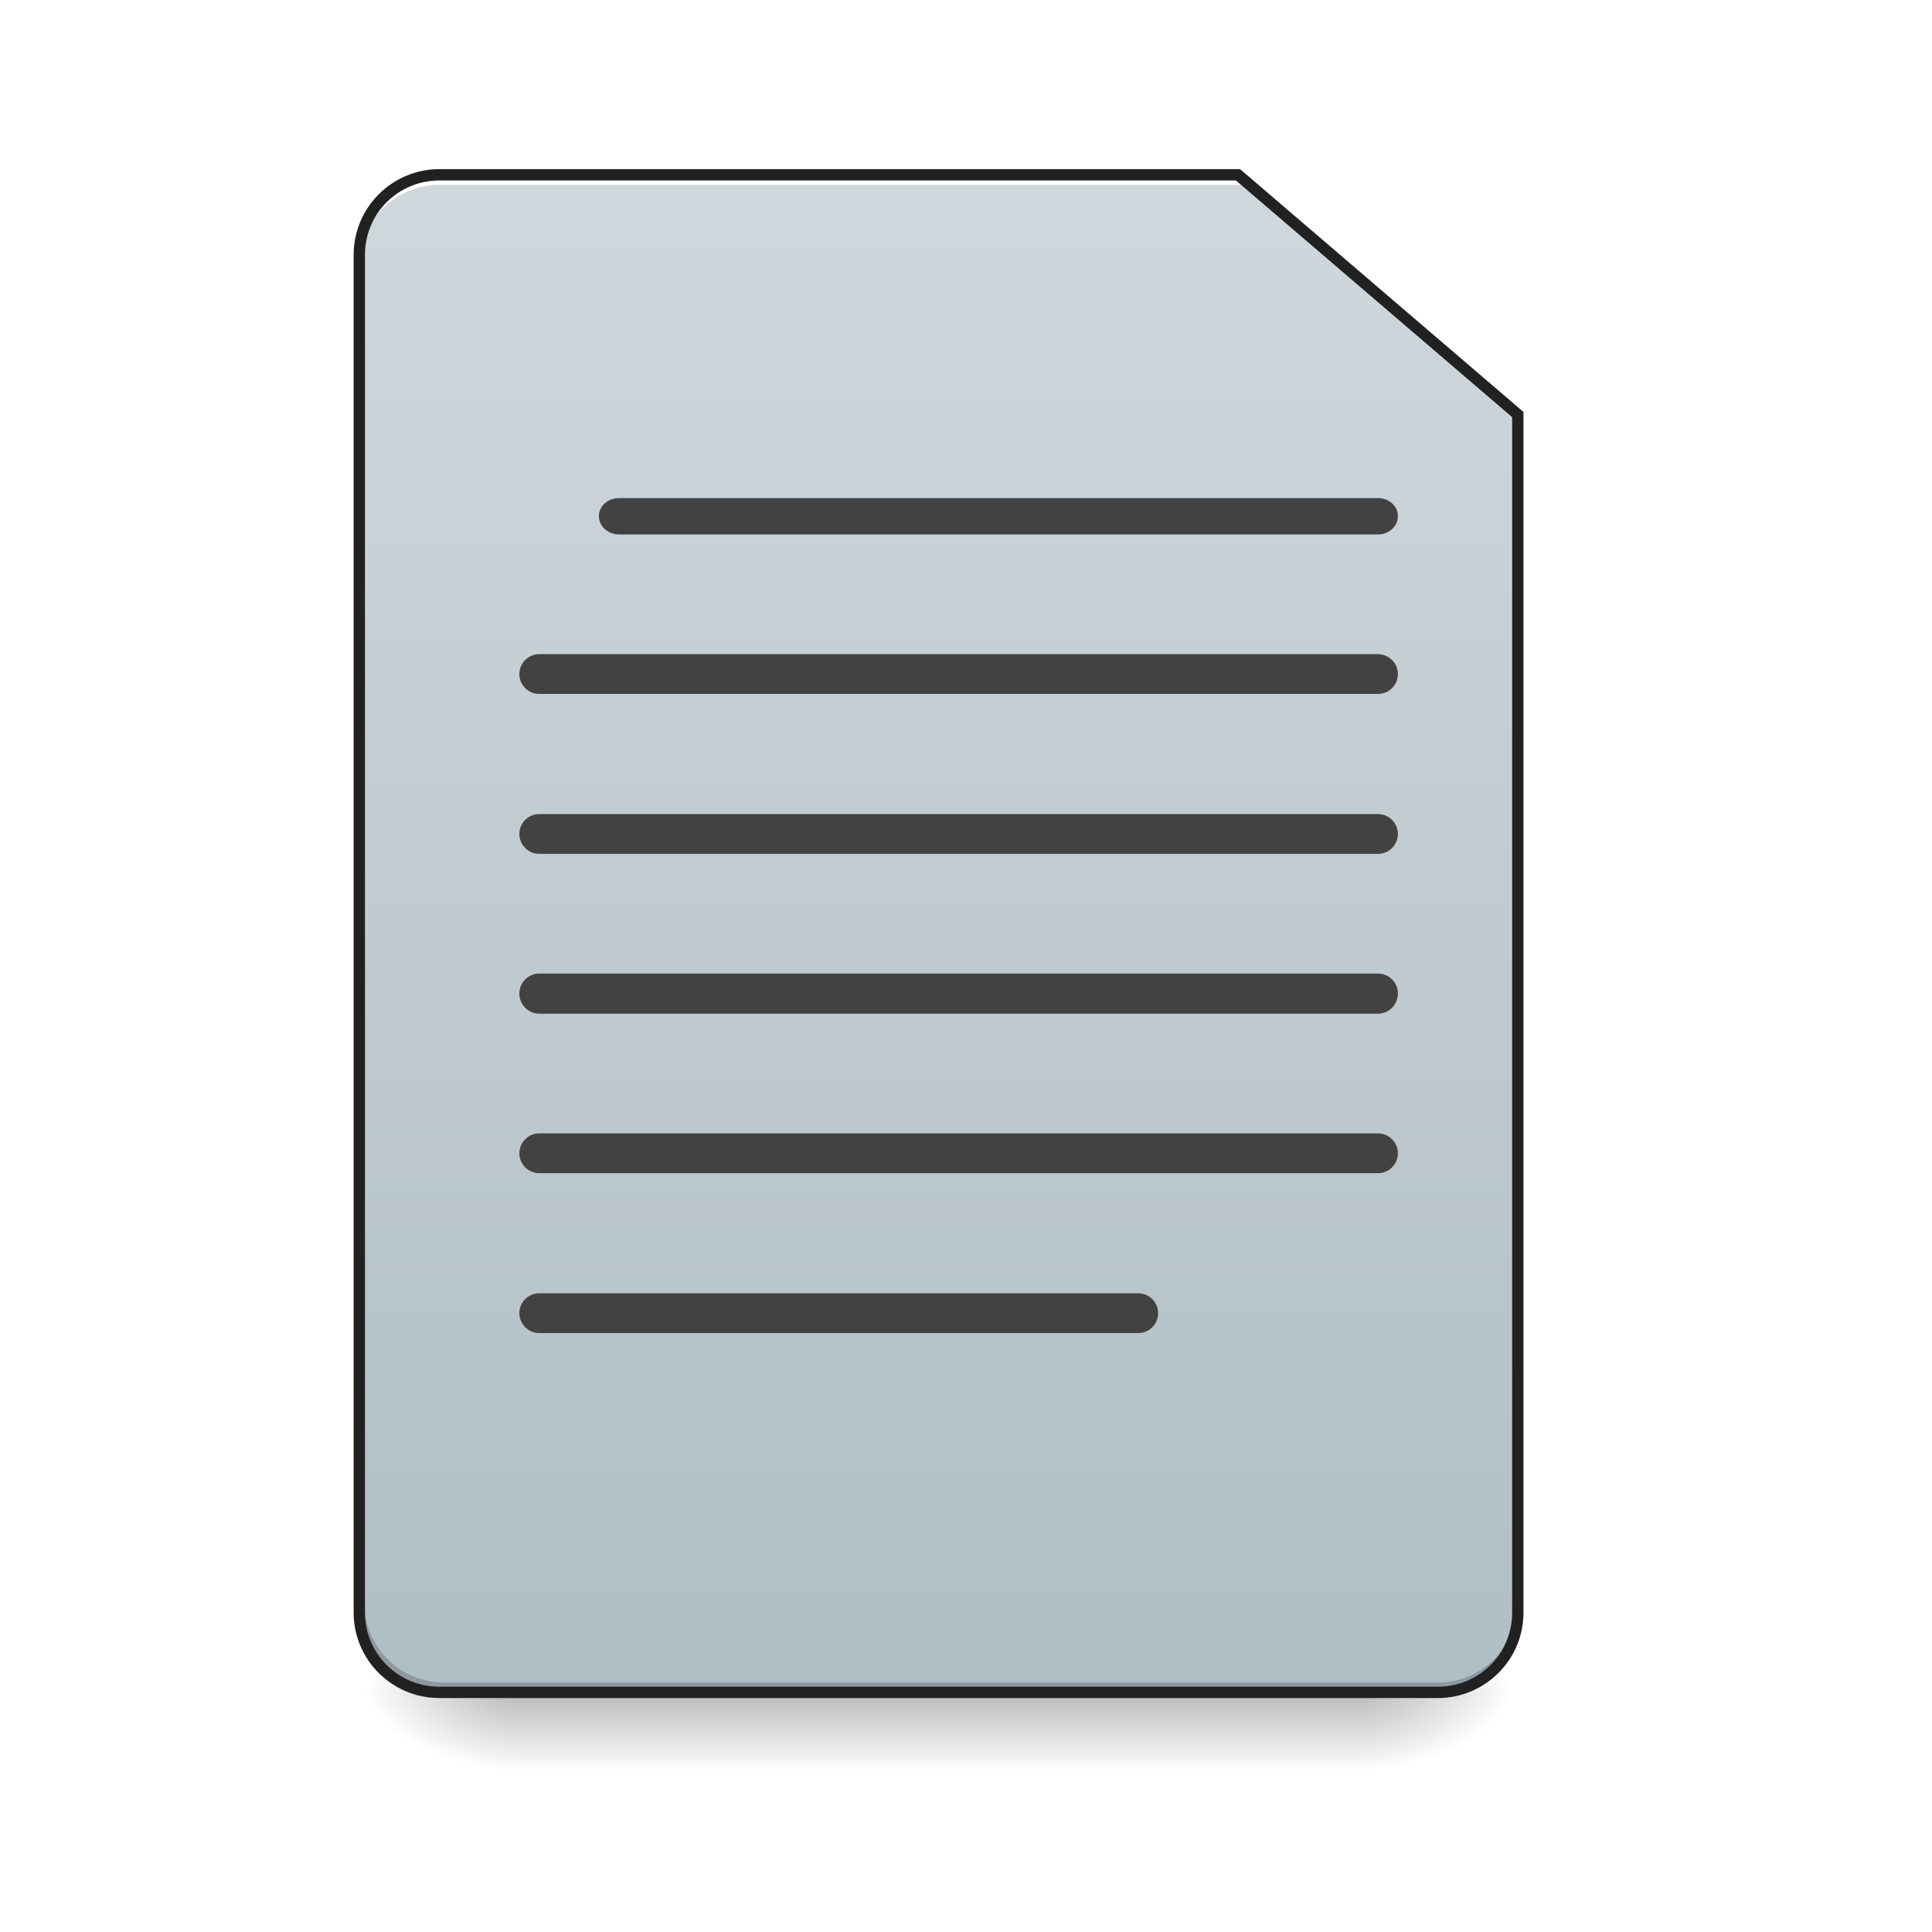
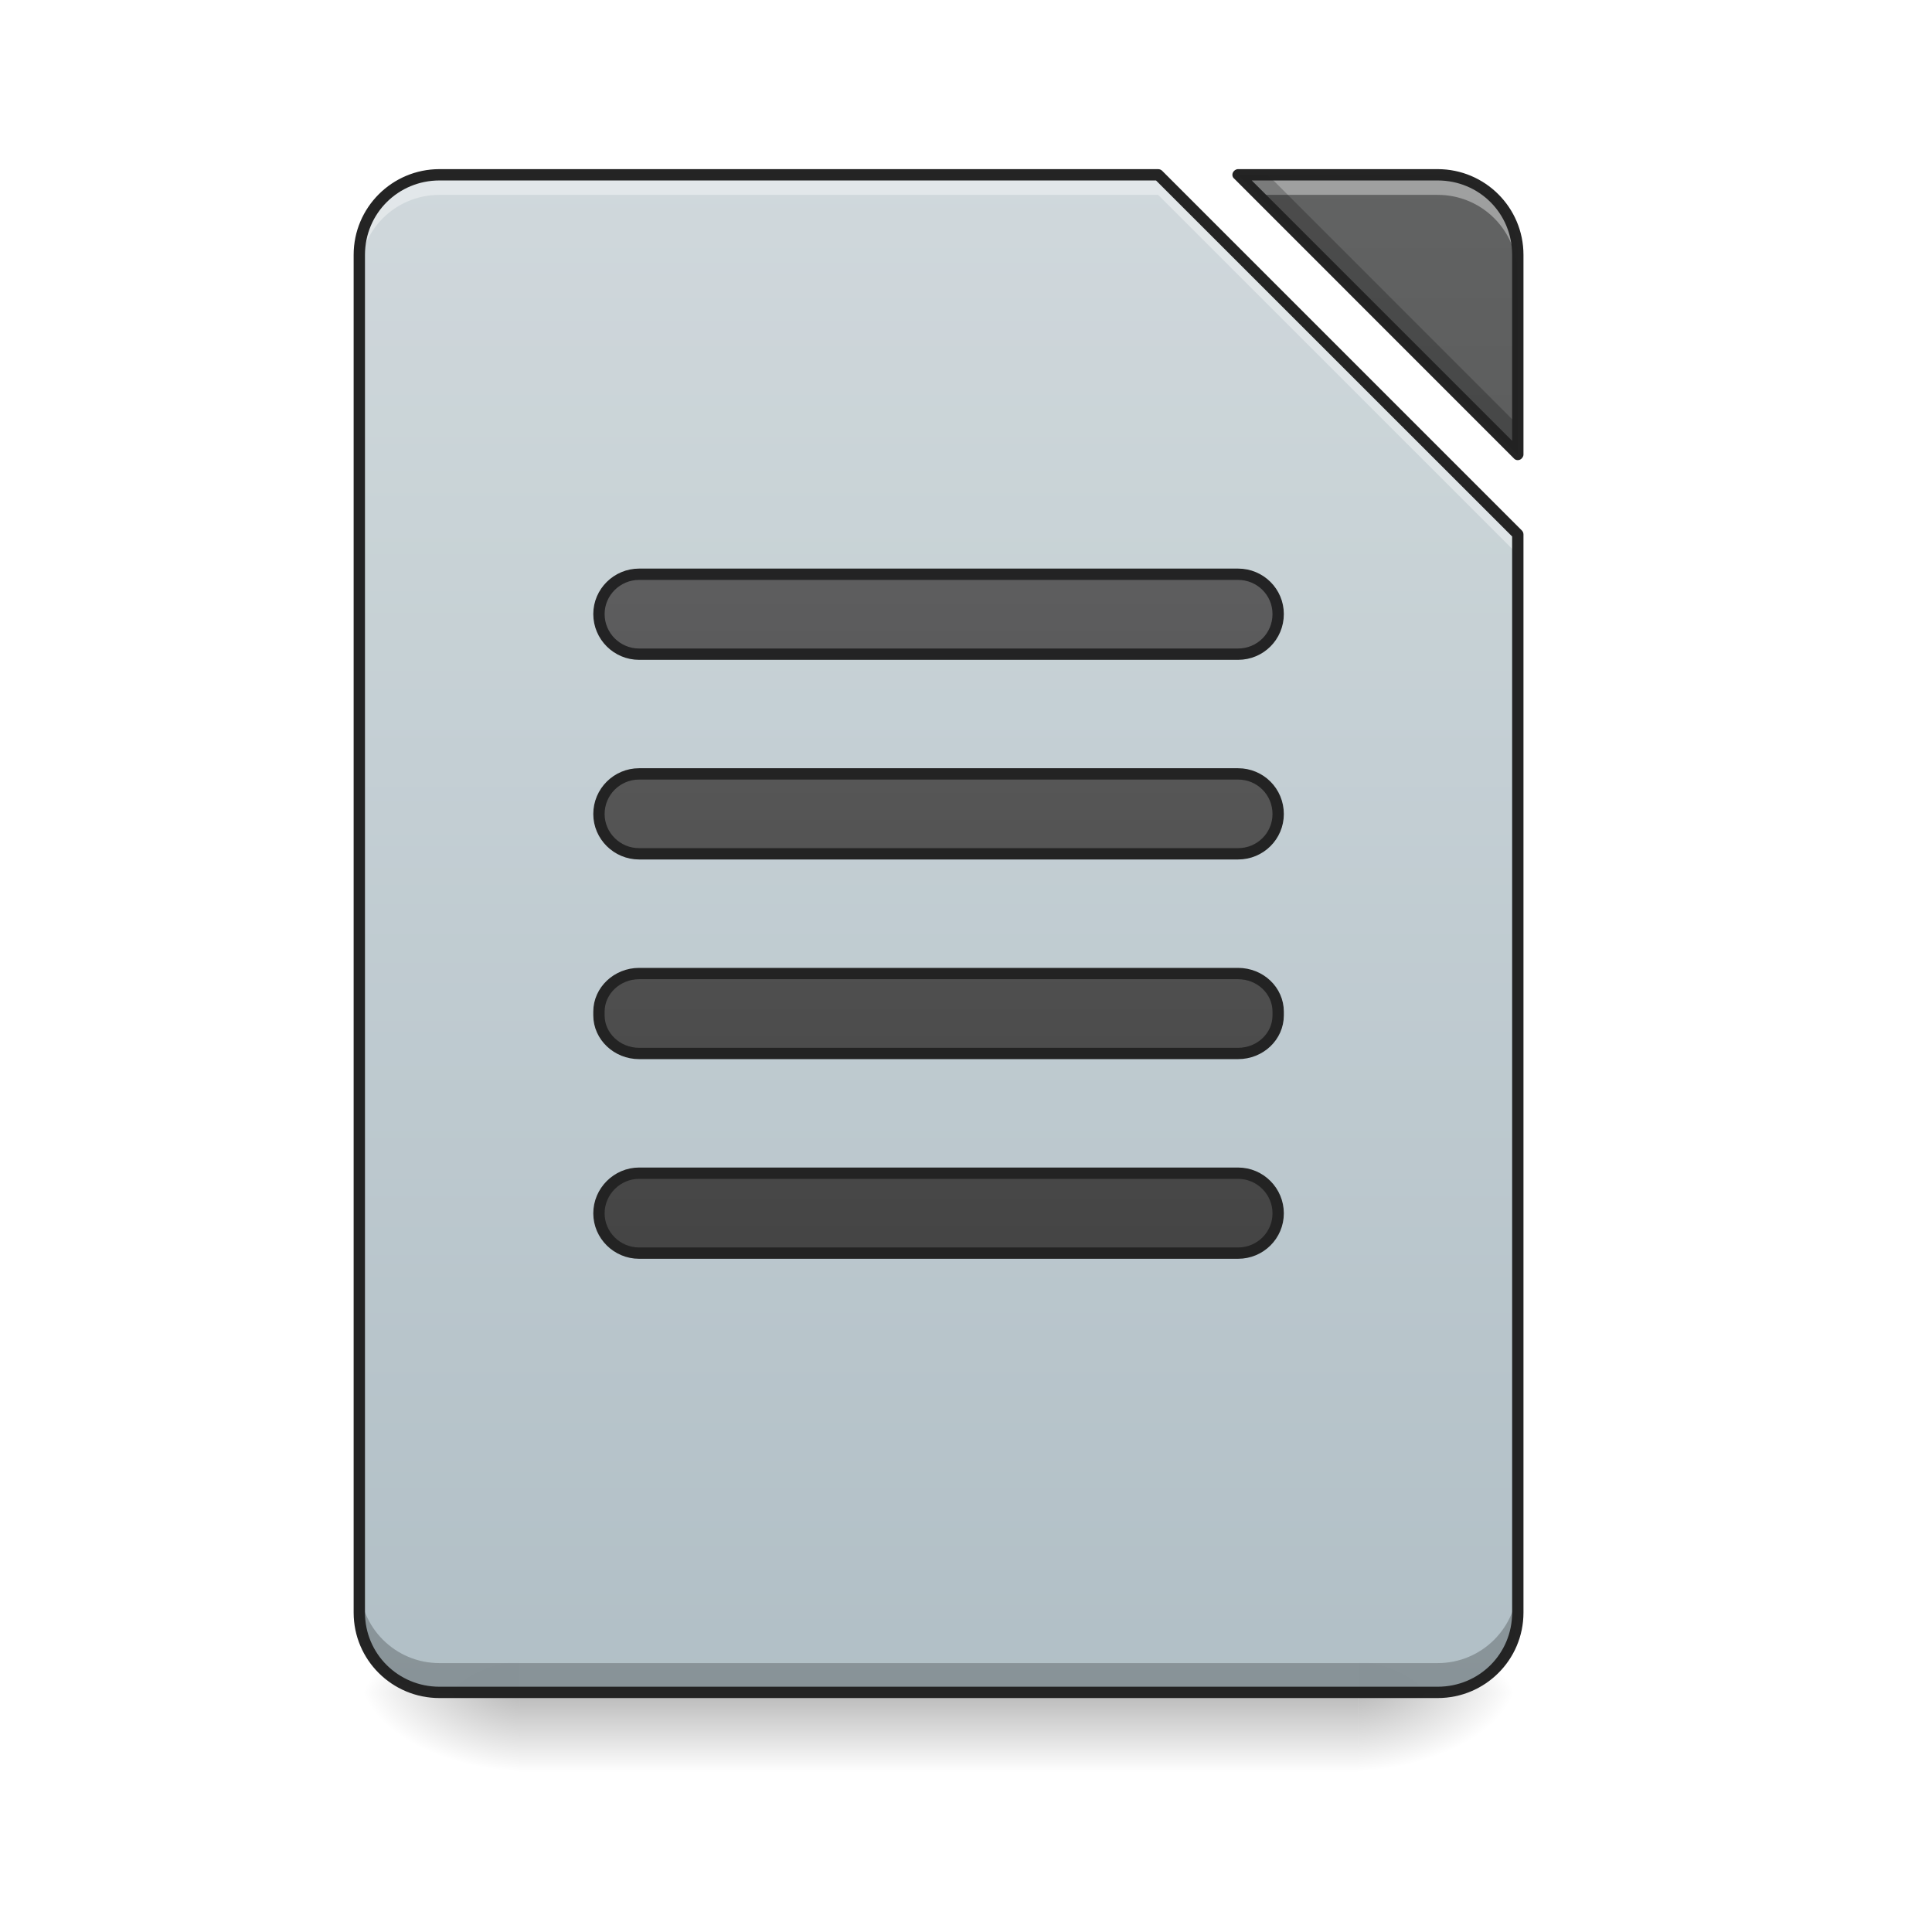
- <svg xmlns="http://www.w3.org/2000/svg" width="22pt" height="22pt" viewBox="0 0 22 22" version="1.1">
+ <svg xmlns="http://www.w3.org/2000/svg" xmlns:xlink="http://www.w3.org/1999/xlink" width="22pt" height="22pt" viewBox="0 0 22 22" version="1.1">
  <defs>
    <linearGradient id="linear0" gradientUnits="userSpaceOnUse" x1="254" y1="233.5" x2="254" y2="254.667" gradientTransform="matrix(0.0429729,0,0,0.0429729,-0.00000262285,9.239165)">
      <stop offset="0" style="stop-color:rgb(0%,0%,0%);stop-opacity:0.275;" />
      <stop offset="1" style="stop-color:rgb(0%,0%,0%);stop-opacity:0;" />
    </linearGradient>
    <radialGradient id="radial0" gradientUnits="userSpaceOnUse" cx="450.909" cy="189.579" fx="450.909" fy="189.579" r="21.167" gradientTransform="matrix(0.000000119742,-0.0537161,-0.0966889,-0.0000000698078,33.56584,43.72179)">
      <stop offset="0" style="stop-color:rgb(0%,0%,0%);stop-opacity:0.314;" />
      <stop offset="0.222" style="stop-color:rgb(0%,0%,0%);stop-opacity:0.275;" />
      <stop offset="1" style="stop-color:rgb(0%,0%,0%);stop-opacity:0;" />
    </radialGradient>
    <radialGradient id="radial1" gradientUnits="userSpaceOnUse" cx="450.909" cy="189.579" fx="450.909" fy="189.579" r="21.167" gradientTransform="matrix(-0.000000119742,0.0537161,0.0966889,0.0000000698078,-12.19043,-5.175142)">
      <stop offset="0" style="stop-color:rgb(0%,0%,0%);stop-opacity:0.314;" />
      <stop offset="0.222" style="stop-color:rgb(0%,0%,0%);stop-opacity:0.275;" />
      <stop offset="1" style="stop-color:rgb(0%,0%,0%);stop-opacity:0;" />
    </radialGradient>
    <radialGradient id="radial2" gradientUnits="userSpaceOnUse" cx="450.909" cy="189.579" fx="450.909" fy="189.579" r="21.167" gradientTransform="matrix(-0.000000119742,-0.0537161,0.0966889,-0.0000000698078,-12.19043,43.72179)">
      <stop offset="0" style="stop-color:rgb(0%,0%,0%);stop-opacity:0.314;" />
      <stop offset="0.222" style="stop-color:rgb(0%,0%,0%);stop-opacity:0.275;" />
      <stop offset="1" style="stop-color:rgb(0%,0%,0%);stop-opacity:0;" />
    </radialGradient>
    <radialGradient id="radial3" gradientUnits="userSpaceOnUse" cx="450.909" cy="189.579" fx="450.909" fy="189.579" r="21.167" gradientTransform="matrix(0.000000119742,0.0537161,-0.0966889,0.0000000698078,33.56584,-5.175142)">
      <stop offset="0" style="stop-color:rgb(0%,0%,0%);stop-opacity:0.314;" />
      <stop offset="0.222" style="stop-color:rgb(0%,0%,0%);stop-opacity:0.275;" />
      <stop offset="1" style="stop-color:rgb(0%,0%,0%);stop-opacity:0;" />
    </radialGradient>
-     <linearGradient id="linear1" gradientUnits="userSpaceOnUse" x1="254" y1="233.5" x2="254" y2="-168.667" gradientTransform="matrix(0.0429729,0,0,0.0429729,0,9.239163)">
+     <filter id="alpha" filterUnits="objectBoundingBox" x="0%" y="0%" width="100%" height="100%">
+       <feColorMatrix type="matrix" in="SourceGraphic" values="0 0 0 0 1 0 0 0 0 1 0 0 0 0 1 0 0 0 1 0" />
+     </filter>
+     <mask id="mask0">
+       <g filter="url(#alpha)">
+         <rect x="0" y="0" width="22" height="22" style="fill:rgb(0%,0%,0%);fill-opacity:0.988;stroke:none;" />
+       </g>
+     </mask>
+     <linearGradient id="linear1" gradientUnits="userSpaceOnUse" x1="940" y1="1695.118" x2="940" y2="175.118" gradientTransform="matrix(0.0113699,0,0,0.0113699,0,0)">
      <stop offset="0" style="stop-color:rgb(69.02%,74.51%,77.255%);stop-opacity:1;" />
      <stop offset="1" style="stop-color:rgb(81.176%,84.706%,86.275%);stop-opacity:1;" />
    </linearGradient>
+     <clipPath id="clip1">
+       <rect x="0" y="0" width="22" height="22" />
+     </clipPath>
+     <g id="surface5" clip-path="url(#clip1)">
+       <path style=" stroke:none;fill-rule:nonzero;fill:url(#linear1);" d="M 5.004 1.992 C 4.5 1.992 4.094 2.398 4.094 2.902 L 4.094 18.363 C 4.094 18.867 4.5 19.273 5.004 19.273 L 16.371 19.273 C 16.875 19.273 17.281 18.867 17.281 18.363 L 17.281 6.086 L 13.188 1.992 Z M 14.098 1.992 L 17.281 5.176 L 17.281 2.902 C 17.281 2.398 16.875 1.992 16.371 1.992 Z M 14.098 1.992 " />
+     </g>
+     <mask id="mask1">
+       <g filter="url(#alpha)">
+         <rect x="0" y="0" width="22" height="22" style="fill:rgb(0%,0%,0%);fill-opacity:0.988;stroke:none;" />
+       </g>
+     </mask>
+     <linearGradient id="linear2" gradientUnits="userSpaceOnUse" x1="940" y1="1695.118" x2="940" y2="175.118" gradientTransform="matrix(0.0113699,0,0,0.0113699,0,0)">
+       <stop offset="0" style="stop-color:rgb(25.882%,25.882%,25.882%);stop-opacity:1;" />
+       <stop offset="1" style="stop-color:rgb(38.039%,38.039%,38.039%);stop-opacity:1;" />
+     </linearGradient>
+     <clipPath id="clip2">
+       <rect x="0" y="0" width="22" height="22" />
+     </clipPath>
+     <g id="surface8" clip-path="url(#clip2)">
+       <path style=" stroke:none;fill-rule:nonzero;fill:url(#linear2);" d="M 14.098 1.992 L 17.281 5.176 L 17.281 2.902 C 17.281 2.398 16.875 1.992 16.371 1.992 Z M 14.098 1.992 " />
+     </g>
+     <mask id="mask2">
+       <g filter="url(#alpha)">
+         <rect x="0" y="0" width="22" height="22" style="fill:rgb(0%,0%,0%);fill-opacity:0.988;stroke:none;" />
+       </g>
+     </mask>
+     <clipPath id="clip3">
+       <rect x="0" y="0" width="22" height="22" />
+     </clipPath>
+     <g id="surface11" clip-path="url(#clip3)">
+       <path style=" stroke:none;fill-rule:nonzero;fill:rgb(100%,100%,100%);fill-opacity:0.392;" d="M 5.004 1.992 C 4.5 1.992 4.094 2.398 4.094 2.902 L 4.094 3.129 C 4.094 2.625 4.5 2.219 5.004 2.219 L 13.188 2.219 L 17.281 6.312 L 17.281 6.086 L 13.188 1.992 Z M 14.098 1.992 L 14.324 2.219 L 16.371 2.219 C 16.875 2.219 17.281 2.625 17.281 3.129 L 17.281 2.902 C 17.281 2.398 16.875 1.992 16.371 1.992 Z M 14.098 1.992 " />
+     </g>
+     <mask id="mask3">
+       <g filter="url(#alpha)">
+         <rect x="0" y="0" width="22" height="22" style="fill:rgb(0%,0%,0%);fill-opacity:0.988;stroke:none;" />
+       </g>
+     </mask>
+     <clipPath id="clip4">
+       <rect x="0" y="0" width="22" height="22" />
+     </clipPath>
+     <g id="surface14" clip-path="url(#clip4)">
+       <path style=" stroke:none;fill-rule:nonzero;fill:rgb(0%,0%,0%);fill-opacity:0.235;" d="M 14.098 1.992 L 17.281 5.176 L 17.281 4.836 L 14.438 1.992 Z M 4.094 18.027 L 4.094 18.363 C 4.094 18.867 4.5 19.273 5.004 19.273 L 16.371 19.273 C 16.875 19.273 17.281 18.867 17.281 18.363 L 17.281 18.027 C 17.281 18.531 16.875 18.938 16.371 18.938 L 5.004 18.938 C 4.5 18.938 4.094 18.531 4.094 18.027 Z M 4.094 18.027 " />
+     </g>
+     <mask id="mask4">
+       <g filter="url(#alpha)">
+         <rect x="0" y="0" width="22" height="22" style="fill:rgb(0%,0%,0%);fill-opacity:0.988;stroke:none;" />
+       </g>
+     </mask>
+     <clipPath id="clip5">
+       <rect x="0" y="0" width="22" height="22" />
+     </clipPath>
+     <g id="surface17" clip-path="url(#clip5)">
+       <path style=" stroke:none;fill-rule:nonzero;fill:rgb(12.941%,12.941%,12.941%);fill-opacity:1;" d="M 5.004 1.926 C 4.465 1.926 4.027 2.363 4.027 2.902 L 4.027 18.363 C 4.027 18.902 4.465 19.336 5.004 19.336 L 16.371 19.336 C 16.91 19.336 17.348 18.902 17.348 18.363 L 17.348 6.086 C 17.348 6.066 17.34 6.051 17.328 6.039 L 13.234 1.945 C 13.223 1.934 13.207 1.926 13.188 1.926 Z M 14.098 1.926 C 14.074 1.926 14.051 1.941 14.039 1.965 C 14.027 1.992 14.035 2.02 14.055 2.035 L 17.238 5.219 C 17.254 5.238 17.281 5.246 17.309 5.234 C 17.332 5.223 17.348 5.199 17.348 5.176 L 17.348 2.902 C 17.348 2.363 16.91 1.926 16.371 1.926 Z M 5.004 2.055 L 13.164 2.055 L 17.219 6.109 L 17.219 18.363 C 17.219 18.832 16.844 19.207 16.371 19.207 L 5.004 19.207 C 4.535 19.207 4.156 18.832 4.156 18.363 L 4.156 2.902 C 4.156 2.43 4.535 2.055 5.004 2.055 Z M 14.254 2.055 L 16.371 2.055 C 16.844 2.055 17.219 2.43 17.219 2.902 L 17.219 5.02 Z M 14.254 2.055 " />
+     </g>
+     <mask id="mask5">
+       <g filter="url(#alpha)">
+         <rect x="0" y="0" width="22" height="22" style="fill:rgb(0%,0%,0%);fill-opacity:0.988;stroke:none;" />
+       </g>
+     </mask>
+     <linearGradient id="linear3" gradientUnits="userSpaceOnUse" x1="243.417" y1="127.667" x2="243.417" y2="-94.583">
+       <stop offset="0" style="stop-color:rgb(25.882%,25.882%,25.882%);stop-opacity:1;" />
+       <stop offset="1" style="stop-color:rgb(38.039%,38.039%,38.039%);stop-opacity:1;" />
+     </linearGradient>
+     <clipPath id="clip6">
+       <rect x="0" y="0" width="22" height="22" />
+     </clipPath>
+     <g id="surface20" clip-path="url(#clip6)">
+       <path style="fill-rule:nonzero;fill:url(#linear3);stroke-width:3;stroke-linecap:round;stroke-linejoin:round;stroke:rgb(12.941%,12.941%,12.941%);stroke-opacity:1;stroke-miterlimit:4;" d="M 169.347 -62.833 L 328.06 -62.833 C 333.968 -62.833 338.695 -58.106 338.695 -52.288 C 338.695 -46.38 333.968 -41.653 328.06 -41.653 L 169.347 -41.653 C 163.53 -41.653 158.712 -46.38 158.712 -52.288 C 158.712 -58.106 163.53 -62.833 169.347 -62.833 Z M 169.347 -62.833 " transform="matrix(0.0429729,0,0,0.0429729,0,9.239163)" />
+     </g>
+     <mask id="mask6">
+       <g filter="url(#alpha)">
+         <rect x="0" y="0" width="22" height="22" style="fill:rgb(0%,0%,0%);fill-opacity:0.988;stroke:none;" />
+       </g>
+     </mask>
+     <linearGradient id="linear4" gradientUnits="userSpaceOnUse" x1="254" y1="85.333" x2="254" y2="-136.917" gradientTransform="matrix(1,0,0,1,0,42.33333)">
+       <stop offset="0" style="stop-color:rgb(25.882%,25.882%,25.882%);stop-opacity:1;" />
+       <stop offset="1" style="stop-color:rgb(38.039%,38.039%,38.039%);stop-opacity:1;" />
+     </linearGradient>
+     <clipPath id="clip7">
+       <rect x="0" y="0" width="22" height="22" />
+     </clipPath>
+     <g id="surface23" clip-path="url(#clip7)">
+       <path style="fill-rule:nonzero;fill:url(#linear4);stroke-width:3;stroke-linecap:round;stroke-linejoin:round;stroke:rgb(12.941%,12.941%,12.941%);stroke-opacity:1;stroke-miterlimit:4;" d="M 169.347 -9.929 L 328.06 -9.929 C 333.968 -9.929 338.695 -5.202 338.695 0.707 C 338.695 6.524 333.968 11.251 328.06 11.251 L 169.347 11.251 C 163.53 11.251 158.712 6.524 158.712 0.707 C 158.712 -5.202 163.53 -9.929 169.347 -9.929 Z M 169.347 -9.929 " transform="matrix(0.0429729,0,0,0.0429729,0,9.239163)" />
+     </g>
+     <mask id="mask7">
+       <g filter="url(#alpha)">
+         <rect x="0" y="0" width="22" height="22" style="fill:rgb(0%,0%,0%);fill-opacity:0.988;stroke:none;" />
+       </g>
+     </mask>
+     <linearGradient id="linear5" gradientUnits="userSpaceOnUse" x1="248.708" y1="43" x2="248.708" y2="-179.25" gradientTransform="matrix(1,0,0,1,0,84.66666)">
+       <stop offset="0" style="stop-color:rgb(25.882%,25.882%,25.882%);stop-opacity:1;" />
+       <stop offset="1" style="stop-color:rgb(38.039%,38.039%,38.039%);stop-opacity:1;" />
+     </linearGradient>
+     <clipPath id="clip8">
+       <rect x="0" y="0" width="22" height="22" />
+     </clipPath>
+     <g id="surface26" clip-path="url(#clip8)">
+       <path style="fill-rule:nonzero;fill:url(#linear5);stroke-width:3;stroke-linecap:round;stroke-linejoin:round;stroke:rgb(12.941%,12.941%,12.941%);stroke-opacity:1;stroke-miterlimit:4;" d="M 169.347 42.975 L 328.06 42.975 C 333.968 42.975 338.695 47.52 338.695 53.065 L 338.695 54.065 C 338.695 59.61 333.968 64.155 328.06 64.155 L 169.347 64.155 C 163.53 64.155 158.712 59.61 158.712 54.065 L 158.712 53.065 C 158.712 47.52 163.53 42.975 169.347 42.975 Z M 169.347 42.975 " transform="matrix(0.0429729,0,0,0.0429729,0,9.239163)" />
+     </g>
+     <mask id="mask8">
+       <g filter="url(#alpha)">
+         <rect x="0" y="0" width="22" height="22" style="fill:rgb(0%,0%,0%);fill-opacity:0.988;stroke:none;" />
+       </g>
+     </mask>
+     <linearGradient id="linear6" gradientUnits="userSpaceOnUse" x1="248.708" y1="0.667" x2="248.708" y2="-221.583" gradientTransform="matrix(1,0,0,1,0,127)">
+       <stop offset="0" style="stop-color:rgb(25.882%,25.882%,25.882%);stop-opacity:1;" />
+       <stop offset="1" style="stop-color:rgb(38.039%,38.039%,38.039%);stop-opacity:1;" />
+     </linearGradient>
+     <clipPath id="clip9">
+       <rect x="0" y="0" width="22" height="22" />
+     </clipPath>
+     <g id="surface29" clip-path="url(#clip9)">
+       <path style="fill-rule:nonzero;fill:url(#linear6);stroke-width:3;stroke-linecap:round;stroke-linejoin:round;stroke:rgb(12.941%,12.941%,12.941%);stroke-opacity:1;stroke-miterlimit:4;" d="M 169.347 95.879 L 328.06 95.879 C 333.968 95.879 338.695 100.697 338.695 106.515 C 338.695 112.332 333.968 117.059 328.06 117.059 L 169.347 117.059 C 163.53 117.059 158.712 112.332 158.712 106.515 C 158.712 100.697 163.53 95.879 169.347 95.879 Z M 169.347 95.879 " transform="matrix(0.0429729,0,0,0.0429729,0,9.239163)" />
+     </g>
  </defs>
  <g id="surface1">
    <path style=" stroke:none;fill-rule:nonzero;fill:url(#linear0);" d="M 5.914 19.273 L 15.465 19.273 L 15.465 20.184 L 5.914 20.184 Z M 5.914 19.273 " />
    <path style=" stroke:none;fill-rule:nonzero;fill:url(#radial0);" d="M 15.465 19.273 L 17.281 19.273 L 17.281 18.363 L 15.465 18.363 Z M 15.465 19.273 " />
    <path style=" stroke:none;fill-rule:nonzero;fill:url(#radial1);" d="M 5.914 19.273 L 4.094 19.273 L 4.094 20.184 L 5.914 20.184 Z M 5.914 19.273 " />
    <path style=" stroke:none;fill-rule:nonzero;fill:url(#radial2);" d="M 5.914 19.273 L 4.094 19.273 L 4.094 18.363 L 5.914 18.363 Z M 5.914 19.273 " />
    <path style=" stroke:none;fill-rule:nonzero;fill:url(#radial3);" d="M 15.465 19.273 L 17.281 19.273 L 17.281 20.184 L 15.465 20.184 Z M 15.465 19.273 " />
-     <path style=" stroke:none;fill-rule:nonzero;fill:url(#linear1);" d="M 5.004 1.992 C 4.5 1.992 4.094 2.398 4.094 2.902 L 4.094 18.363 C 4.094 18.867 4.5 19.273 5.004 19.273 L 16.371 19.273 C 16.875 19.273 17.281 18.867 17.281 18.363 L 17.281 4.719 L 14.098 1.992 Z M 5.004 1.992 " />
-     <path style=" stroke:none;fill-rule:nonzero;fill:rgb(0%,0%,0%);fill-opacity:0.196;" d="M 5.059 19.273 C 4.555 19.273 4.148 18.867 4.148 18.363 L 4.148 18.25 C 4.148 18.754 4.555 19.16 5.059 19.16 L 16.371 19.16 C 16.875 19.16 17.281 18.754 17.281 18.25 L 17.281 18.363 C 17.281 18.867 16.875 19.273 16.371 19.273 Z M 5.059 19.273 " />
-     <path style=" stroke:none;fill-rule:nonzero;fill:rgb(100%,100%,100%);fill-opacity:1;" d="M 5.004 1.992 C 4.5 1.992 4.094 2.398 4.094 2.902 L 4.094 3.016 C 4.094 2.512 4.5 2.105 5.004 2.105 L 14.156 2.105 L 14.156 1.992 Z M 5.004 1.992 " />
-     <path style=" stroke:none;fill-rule:nonzero;fill:rgb(12.941%,12.941%,12.941%);fill-opacity:1;" d="M 5.004 1.926 C 4.465 1.926 4.027 2.363 4.027 2.902 L 4.027 18.363 C 4.027 18.902 4.465 19.336 5.004 19.336 L 16.371 19.336 C 16.91 19.336 17.348 18.902 17.348 18.363 L 17.348 4.691 L 14.121 1.926 Z M 5.004 2.055 L 14.074 2.055 L 17.219 4.75 L 17.219 18.363 C 17.219 18.832 16.844 19.207 16.371 19.207 L 5.004 19.207 C 4.535 19.207 4.156 18.832 4.156 18.363 L 4.156 2.902 C 4.156 2.43 4.535 2.055 5.004 2.055 Z M 5.004 2.055 " />
-     <path style=" stroke:none;fill-rule:nonzero;fill:rgb(25.882%,25.882%,25.882%);fill-opacity:1;" d="M 7.051 5.672 L 15.691 5.672 C 15.816 5.672 15.918 5.762 15.918 5.875 L 15.918 5.879 C 15.918 5.992 15.816 6.086 15.691 6.086 L 7.051 6.086 C 6.922 6.086 6.82 5.992 6.82 5.879 L 6.82 5.875 C 6.82 5.762 6.922 5.672 7.051 5.672 Z M 7.051 5.672 " />
-     <path style=" stroke:none;fill-rule:nonzero;fill:rgb(25.882%,25.882%,25.882%);fill-opacity:1;" d="M 6.141 7.449 L 15.691 7.449 C 15.816 7.449 15.918 7.551 15.918 7.676 C 15.918 7.801 15.816 7.902 15.691 7.902 L 6.141 7.902 C 6.016 7.902 5.914 7.801 5.914 7.676 C 5.914 7.551 6.016 7.449 6.141 7.449 Z M 6.141 7.449 " />
-     <path style=" stroke:none;fill-rule:nonzero;fill:rgb(25.882%,25.882%,25.882%);fill-opacity:1;" d="M 6.141 9.27 L 15.691 9.27 C 15.816 9.27 15.918 9.371 15.918 9.496 C 15.918 9.621 15.816 9.723 15.691 9.723 L 6.141 9.723 C 6.016 9.723 5.914 9.621 5.914 9.496 C 5.914 9.371 6.016 9.27 6.141 9.27 Z M 6.141 9.27 " />
-     <path style=" stroke:none;fill-rule:nonzero;fill:rgb(25.882%,25.882%,25.882%);fill-opacity:1;" d="M 6.141 11.086 L 15.691 11.086 C 15.816 11.086 15.918 11.188 15.918 11.312 C 15.918 11.441 15.816 11.543 15.691 11.543 L 6.141 11.543 C 6.016 11.543 5.914 11.441 5.914 11.312 C 5.914 11.188 6.016 11.086 6.141 11.086 Z M 6.141 11.086 " />
-     <path style=" stroke:none;fill-rule:nonzero;fill:rgb(25.882%,25.882%,25.882%);fill-opacity:1;" d="M 6.141 12.906 L 15.691 12.906 C 15.816 12.906 15.918 13.008 15.918 13.133 C 15.918 13.258 15.816 13.359 15.691 13.359 L 6.141 13.359 C 6.016 13.359 5.914 13.258 5.914 13.133 C 5.914 13.008 6.016 12.906 6.141 12.906 Z M 6.141 12.906 " />
-     <path style=" stroke:none;fill-rule:nonzero;fill:rgb(25.882%,25.882%,25.882%);fill-opacity:1;" d="M 6.141 14.727 L 12.961 14.727 C 13.086 14.727 13.188 14.828 13.188 14.953 C 13.188 15.078 13.086 15.18 12.961 15.18 L 6.141 15.18 C 6.016 15.18 5.914 15.078 5.914 14.953 C 5.914 14.828 6.016 14.727 6.141 14.727 Z M 6.141 14.727 " />
+     <use xlink:href="#surface5" mask="url(#mask0)" />
+     <use xlink:href="#surface8" mask="url(#mask1)" />
+     <use xlink:href="#surface11" mask="url(#mask2)" />
+     <use xlink:href="#surface14" mask="url(#mask3)" />
+     <use xlink:href="#surface17" mask="url(#mask4)" />
+     <use xlink:href="#surface20" mask="url(#mask5)" />
+     <use xlink:href="#surface23" mask="url(#mask6)" />
+     <use xlink:href="#surface26" mask="url(#mask7)" />
+     <use xlink:href="#surface29" mask="url(#mask8)" />
  </g>
</svg>
